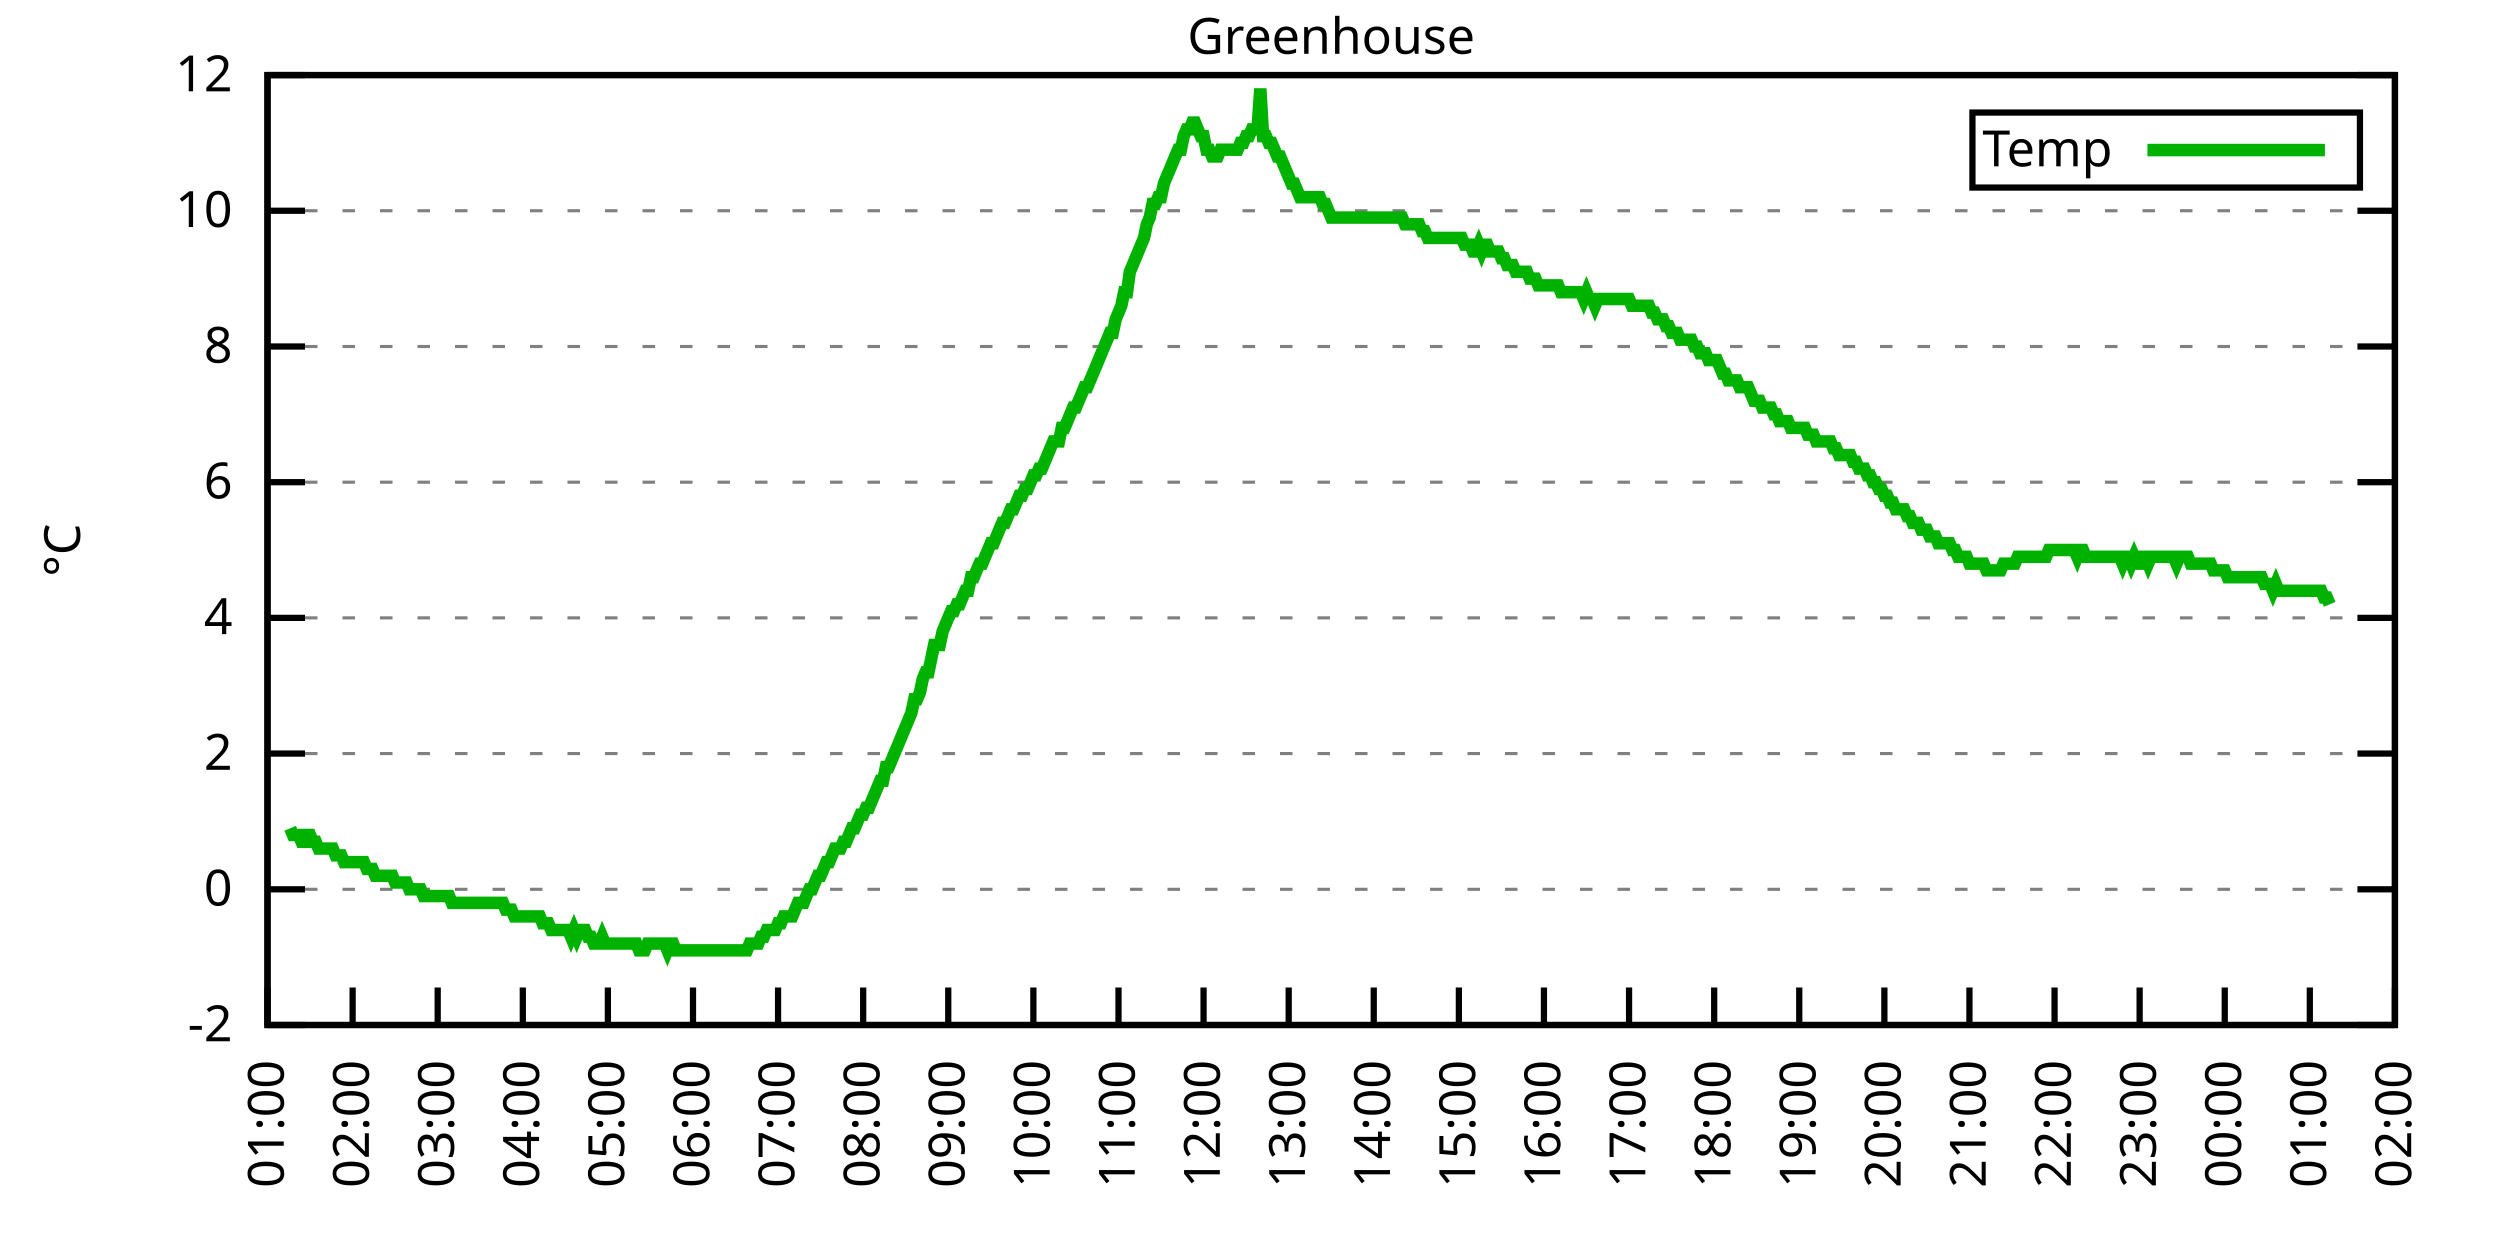
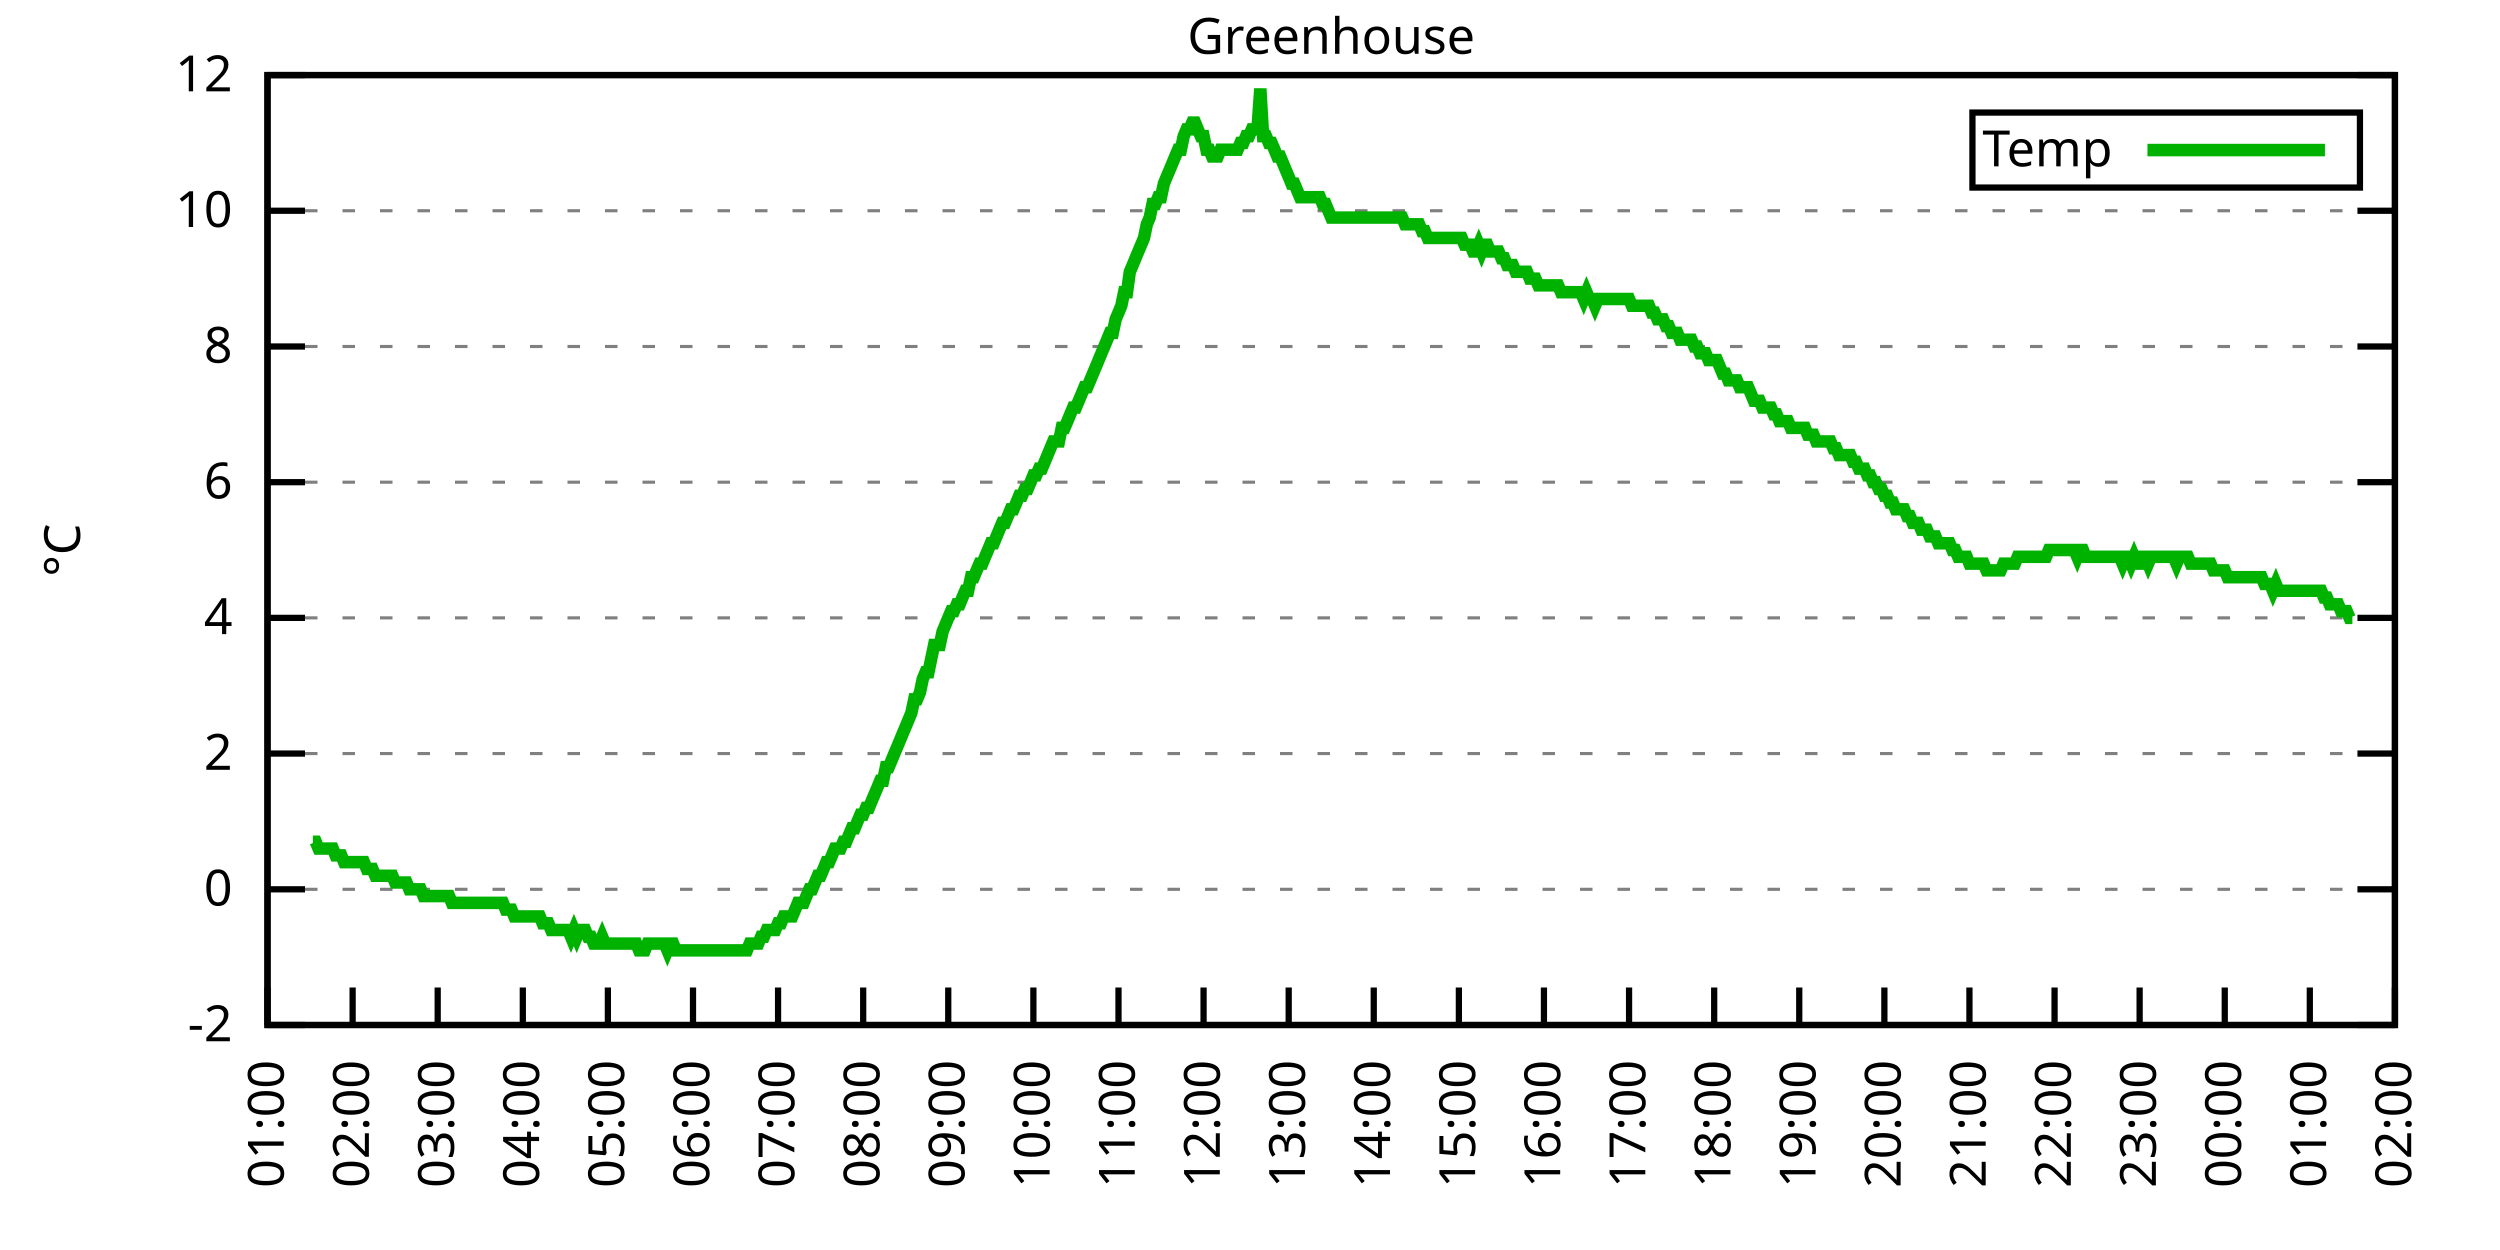
<svg xmlns="http://www.w3.org/2000/svg" xmlns:xlink="http://www.w3.org/1999/xlink" width="400" height="200" viewBox="0 0 400 200">
  <g id="gnuplot_canvas">
    <rect x="0" y="0" width="400" height="200" fill="none" />
    <defs>
      <circle id="gpDot" r="0.5" stroke-width="0.5" stroke="currentColor" />
      <path id="gpPt0" stroke-width="0.333" stroke="currentColor" d="M-1,0 h2 M0,-1 v2" />
      <path id="gpPt1" stroke-width="0.333" stroke="currentColor" d="M-1,-1 L1,1 M1,-1 L-1,1" />
      <path id="gpPt2" stroke-width="0.333" stroke="currentColor" d="M-1,0 L1,0 M0,-1 L0,1 M-1,-1 L1,1 M-1,1 L1,-1" />
      <rect id="gpPt3" stroke-width="0.333" stroke="currentColor" x="-1" y="-1" width="2" height="2" />
      <rect id="gpPt4" stroke-width="0.333" stroke="currentColor" fill="currentColor" x="-1" y="-1" width="2" height="2" />
      <circle id="gpPt5" stroke-width="0.333" stroke="currentColor" cx="0" cy="0" r="1" />
      <use xlink:href="#gpPt5" id="gpPt6" fill="currentColor" stroke="none" />
      <path id="gpPt7" stroke-width="0.333" stroke="currentColor" d="M0,-1.33 L-1.33,0.67 L1.33,0.67 z" />
      <use xlink:href="#gpPt7" id="gpPt8" fill="currentColor" stroke="none" />
      <use xlink:href="#gpPt7" id="gpPt9" stroke="currentColor" transform="rotate(180)" />
      <use xlink:href="#gpPt9" id="gpPt10" fill="currentColor" stroke="none" />
      <use xlink:href="#gpPt3" id="gpPt11" stroke="currentColor" transform="rotate(45)" />
      <use xlink:href="#gpPt11" id="gpPt12" fill="currentColor" stroke="none" />
      <path id="gpPt13" stroke-width="0.333" stroke="currentColor" d="M0,1.330 L1.265,0.411 L0.782,-1.067 L-0.782,-1.076 L-1.265,0.411 z" />
      <use xlink:href="#gpPt13" id="gpPt14" fill="currentColor" stroke="none" />
      <filter id="textbox" filterUnits="objectBoundingBox" x="0" y="0" height="1" width="1">
        <feFlood flood-color="white" flood-opacity="1" result="bgnd" />
        <feComposite in="SourceGraphic" in2="bgnd" operator="atop" />
      </filter>
      <filter id="greybox" filterUnits="objectBoundingBox" x="0" y="0" height="1" width="1">
        <feFlood flood-color="lightgrey" flood-opacity="1" result="grey" />
        <feComposite in="SourceGraphic" in2="grey" operator="atop" />
      </filter>
    </defs>
    <g fill="none" color="white" stroke="currentColor" stroke-width="1.00" stroke-linecap="butt" stroke-linejoin="miter">
</g>
    <g fill="none" color="black" stroke="currentColor" stroke-width="1.00" stroke-linecap="butt" stroke-linejoin="miter">
      <g stroke="none" shape-rendering="crispEdges">
        <polygon fill="rgb(255, 255, 255)" points="42.80,164.00 383.18,164.00 383.18,12.02 42.80,12.02 " />
      </g>
    </g>
    <g fill="none" color="black" stroke="currentColor" stroke-width="1.00" stroke-linecap="butt" stroke-linejoin="miter">
</g>
    <g fill="none" color="black" stroke="black" stroke-width="0.50" stroke-linecap="butt" stroke-linejoin="miter">
</g>
    <g fill="none" color="gray" stroke="currentColor" stroke-width="0.50" stroke-linecap="butt" stroke-linejoin="miter">
      <path stroke="gray" stroke-dasharray="2,4" class="gridline" d="M42.80,164.00 L383.19,164.00  " />
    </g>
    <g fill="none" color="gray" stroke="gray" stroke-width="1.00" stroke-linecap="butt" stroke-linejoin="miter">
</g>
    <g fill="none" color="black" stroke="currentColor" stroke-width="1.00" stroke-linecap="butt" stroke-linejoin="miter">
      <path stroke="black" d="M42.80,164.00 L48.80,164.00 M383.19,164.00 L377.19,164.00  " />
      <g transform="translate(37.20,166.60)" stroke="none" fill="black" font-family="Sans" font-size="8.00" text-anchor="end">
        <text>
          <tspan font-family="Sans">-2</tspan>
        </text>
      </g>
    </g>
    <g fill="none" color="black" stroke="currentColor" stroke-width="1.00" stroke-linecap="butt" stroke-linejoin="miter">
</g>
    <g fill="none" color="black" stroke="black" stroke-width="0.50" stroke-linecap="butt" stroke-linejoin="miter">
</g>
    <g fill="none" color="gray" stroke="currentColor" stroke-width="0.50" stroke-linecap="butt" stroke-linejoin="miter">
      <path stroke="gray" stroke-dasharray="2,4" class="gridline" d="M42.80,142.29 L383.19,142.29  " />
    </g>
    <g fill="none" color="gray" stroke="gray" stroke-width="1.00" stroke-linecap="butt" stroke-linejoin="miter">
</g>
    <g fill="none" color="black" stroke="currentColor" stroke-width="1.00" stroke-linecap="butt" stroke-linejoin="miter">
      <path stroke="black" d="M42.80,142.29 L48.80,142.29 M383.19,142.29 L377.19,142.29  " />
      <g transform="translate(37.20,144.89)" stroke="none" fill="black" font-family="Sans" font-size="8.00" text-anchor="end">
        <text>
          <tspan font-family="Sans"> 0</tspan>
        </text>
      </g>
    </g>
    <g fill="none" color="black" stroke="currentColor" stroke-width="1.00" stroke-linecap="butt" stroke-linejoin="miter">
</g>
    <g fill="none" color="black" stroke="black" stroke-width="0.50" stroke-linecap="butt" stroke-linejoin="miter">
</g>
    <g fill="none" color="gray" stroke="currentColor" stroke-width="0.50" stroke-linecap="butt" stroke-linejoin="miter">
      <path stroke="gray" stroke-dasharray="2,4" class="gridline" d="M42.80,120.57 L383.19,120.57  " />
    </g>
    <g fill="none" color="gray" stroke="gray" stroke-width="1.00" stroke-linecap="butt" stroke-linejoin="miter">
</g>
    <g fill="none" color="black" stroke="currentColor" stroke-width="1.00" stroke-linecap="butt" stroke-linejoin="miter">
      <path stroke="black" d="M42.80,120.57 L48.80,120.57 M383.19,120.57 L377.19,120.57  " />
      <g transform="translate(37.20,123.17)" stroke="none" fill="black" font-family="Sans" font-size="8.00" text-anchor="end">
        <text>
          <tspan font-family="Sans"> 2</tspan>
        </text>
      </g>
    </g>
    <g fill="none" color="black" stroke="currentColor" stroke-width="1.00" stroke-linecap="butt" stroke-linejoin="miter">
</g>
    <g fill="none" color="black" stroke="black" stroke-width="0.50" stroke-linecap="butt" stroke-linejoin="miter">
</g>
    <g fill="none" color="gray" stroke="currentColor" stroke-width="0.50" stroke-linecap="butt" stroke-linejoin="miter">
      <path stroke="gray" stroke-dasharray="2,4" class="gridline" d="M42.80,98.86 L383.19,98.86  " />
    </g>
    <g fill="none" color="gray" stroke="gray" stroke-width="1.00" stroke-linecap="butt" stroke-linejoin="miter">
</g>
    <g fill="none" color="black" stroke="currentColor" stroke-width="1.00" stroke-linecap="butt" stroke-linejoin="miter">
      <path stroke="black" d="M42.80,98.86 L48.80,98.86 M383.19,98.86 L377.19,98.86  " />
      <g transform="translate(37.20,101.46)" stroke="none" fill="black" font-family="Sans" font-size="8.00" text-anchor="end">
        <text>
          <tspan font-family="Sans"> 4</tspan>
        </text>
      </g>
    </g>
    <g fill="none" color="black" stroke="currentColor" stroke-width="1.00" stroke-linecap="butt" stroke-linejoin="miter">
</g>
    <g fill="none" color="black" stroke="black" stroke-width="0.50" stroke-linecap="butt" stroke-linejoin="miter">
</g>
    <g fill="none" color="gray" stroke="currentColor" stroke-width="0.50" stroke-linecap="butt" stroke-linejoin="miter">
      <path stroke="gray" stroke-dasharray="2,4" class="gridline" d="M42.80,77.15 L383.19,77.15  " />
    </g>
    <g fill="none" color="gray" stroke="gray" stroke-width="1.00" stroke-linecap="butt" stroke-linejoin="miter">
</g>
    <g fill="none" color="black" stroke="currentColor" stroke-width="1.00" stroke-linecap="butt" stroke-linejoin="miter">
      <path stroke="black" d="M42.80,77.15 L48.80,77.15 M383.19,77.15 L377.19,77.15  " />
      <g transform="translate(37.20,79.75)" stroke="none" fill="black" font-family="Sans" font-size="8.00" text-anchor="end">
        <text>
          <tspan font-family="Sans"> 6</tspan>
        </text>
      </g>
    </g>
    <g fill="none" color="black" stroke="currentColor" stroke-width="1.00" stroke-linecap="butt" stroke-linejoin="miter">
</g>
    <g fill="none" color="black" stroke="black" stroke-width="0.50" stroke-linecap="butt" stroke-linejoin="miter">
</g>
    <g fill="none" color="gray" stroke="currentColor" stroke-width="0.50" stroke-linecap="butt" stroke-linejoin="miter">
      <path stroke="gray" stroke-dasharray="2,4" class="gridline" d="M42.80,55.44 L383.19,55.44  " />
    </g>
    <g fill="none" color="gray" stroke="gray" stroke-width="1.00" stroke-linecap="butt" stroke-linejoin="miter">
</g>
    <g fill="none" color="black" stroke="currentColor" stroke-width="1.00" stroke-linecap="butt" stroke-linejoin="miter">
      <path stroke="black" d="M42.80,55.44 L48.80,55.44 M383.19,55.44 L377.19,55.44  " />
      <g transform="translate(37.20,58.04)" stroke="none" fill="black" font-family="Sans" font-size="8.00" text-anchor="end">
        <text>
          <tspan font-family="Sans"> 8</tspan>
        </text>
      </g>
    </g>
    <g fill="none" color="black" stroke="currentColor" stroke-width="1.00" stroke-linecap="butt" stroke-linejoin="miter">
</g>
    <g fill="none" color="black" stroke="black" stroke-width="0.50" stroke-linecap="butt" stroke-linejoin="miter">
</g>
    <g fill="none" color="gray" stroke="currentColor" stroke-width="0.50" stroke-linecap="butt" stroke-linejoin="miter">
      <path stroke="gray" stroke-dasharray="2,4" class="gridline" d="M42.80,33.72 L383.19,33.72  " />
    </g>
    <g fill="none" color="gray" stroke="gray" stroke-width="1.00" stroke-linecap="butt" stroke-linejoin="miter">
</g>
    <g fill="none" color="black" stroke="currentColor" stroke-width="1.00" stroke-linecap="butt" stroke-linejoin="miter">
      <path stroke="black" d="M42.80,33.72 L48.80,33.72 M383.19,33.72 L377.19,33.72  " />
      <g transform="translate(37.20,36.32)" stroke="none" fill="black" font-family="Sans" font-size="8.00" text-anchor="end">
        <text>
          <tspan font-family="Sans"> 10</tspan>
        </text>
      </g>
    </g>
    <g fill="none" color="black" stroke="currentColor" stroke-width="1.00" stroke-linecap="butt" stroke-linejoin="miter">
</g>
    <g fill="none" color="black" stroke="black" stroke-width="0.50" stroke-linecap="butt" stroke-linejoin="miter">
</g>
    <g fill="none" color="gray" stroke="currentColor" stroke-width="0.50" stroke-linecap="butt" stroke-linejoin="miter">
      <path stroke="gray" stroke-dasharray="2,4" class="gridline" d="M42.80,12.01 L383.19,12.01  " />
    </g>
    <g fill="none" color="gray" stroke="gray" stroke-width="1.00" stroke-linecap="butt" stroke-linejoin="miter">
</g>
    <g fill="none" color="black" stroke="currentColor" stroke-width="1.00" stroke-linecap="butt" stroke-linejoin="miter">
      <path stroke="black" d="M42.80,12.01 L48.80,12.01 M383.19,12.01 L377.19,12.01  " />
      <g transform="translate(37.20,14.61)" stroke="none" fill="black" font-family="Sans" font-size="8.00" text-anchor="end">
        <text>
          <tspan font-family="Sans"> 12</tspan>
        </text>
      </g>
    </g>
    <g fill="none" color="black" stroke="currentColor" stroke-width="1.00" stroke-linecap="butt" stroke-linejoin="miter">
      <path stroke="black" d="M42.80,164.00 L42.80,158.00  " />
      <g transform="translate(45.40,169.60) rotate(270.00)" stroke="none" fill="black" font-family="Sans" font-size="8.00" text-anchor="end">
        <text>
          <tspan font-family="Sans">01:00</tspan>
        </text>
      </g>
    </g>
    <g fill="none" color="black" stroke="currentColor" stroke-width="1.00" stroke-linecap="butt" stroke-linejoin="miter">
      <path stroke="black" d="M56.42,164.00 L56.42,158.00  " />
      <g transform="translate(59.02,169.60) rotate(270.00)" stroke="none" fill="black" font-family="Sans" font-size="8.00" text-anchor="end">
        <text>
          <tspan font-family="Sans">02:00</tspan>
        </text>
      </g>
    </g>
    <g fill="none" color="black" stroke="currentColor" stroke-width="1.00" stroke-linecap="butt" stroke-linejoin="miter">
      <path stroke="black" d="M70.03,164.00 L70.03,158.00  " />
      <g transform="translate(72.63,169.60) rotate(270.00)" stroke="none" fill="black" font-family="Sans" font-size="8.00" text-anchor="end">
        <text>
          <tspan font-family="Sans">03:00</tspan>
        </text>
      </g>
    </g>
    <g fill="none" color="black" stroke="currentColor" stroke-width="1.00" stroke-linecap="butt" stroke-linejoin="miter">
      <path stroke="black" d="M83.65,164.00 L83.65,158.00  " />
      <g transform="translate(86.25,169.60) rotate(270.00)" stroke="none" fill="black" font-family="Sans" font-size="8.00" text-anchor="end">
        <text>
          <tspan font-family="Sans">04:00</tspan>
        </text>
      </g>
    </g>
    <g fill="none" color="black" stroke="currentColor" stroke-width="1.00" stroke-linecap="butt" stroke-linejoin="miter">
      <path stroke="black" d="M97.26,164.00 L97.26,158.00  " />
      <g transform="translate(99.86,169.60) rotate(270.00)" stroke="none" fill="black" font-family="Sans" font-size="8.00" text-anchor="end">
        <text>
          <tspan font-family="Sans">05:00</tspan>
        </text>
      </g>
    </g>
    <g fill="none" color="black" stroke="currentColor" stroke-width="1.00" stroke-linecap="butt" stroke-linejoin="miter">
      <path stroke="black" d="M110.88,164.00 L110.88,158.00  " />
      <g transform="translate(113.48,169.60) rotate(270.00)" stroke="none" fill="black" font-family="Sans" font-size="8.00" text-anchor="end">
        <text>
          <tspan font-family="Sans">06:00</tspan>
        </text>
      </g>
    </g>
    <g fill="none" color="black" stroke="currentColor" stroke-width="1.00" stroke-linecap="butt" stroke-linejoin="miter">
      <path stroke="black" d="M124.49,164.00 L124.49,158.00  " />
      <g transform="translate(127.09,169.60) rotate(270.00)" stroke="none" fill="black" font-family="Sans" font-size="8.00" text-anchor="end">
        <text>
          <tspan font-family="Sans">07:00</tspan>
        </text>
      </g>
    </g>
    <g fill="none" color="black" stroke="currentColor" stroke-width="1.00" stroke-linecap="butt" stroke-linejoin="miter">
      <path stroke="black" d="M138.11,164.00 L138.11,158.00  " />
      <g transform="translate(140.71,169.60) rotate(270.00)" stroke="none" fill="black" font-family="Sans" font-size="8.00" text-anchor="end">
        <text>
          <tspan font-family="Sans">08:00</tspan>
        </text>
      </g>
    </g>
    <g fill="none" color="black" stroke="currentColor" stroke-width="1.00" stroke-linecap="butt" stroke-linejoin="miter">
      <path stroke="black" d="M151.72,164.00 L151.72,158.00  " />
      <g transform="translate(154.32,169.60) rotate(270.00)" stroke="none" fill="black" font-family="Sans" font-size="8.00" text-anchor="end">
        <text>
          <tspan font-family="Sans">09:00</tspan>
        </text>
      </g>
    </g>
    <g fill="none" color="black" stroke="currentColor" stroke-width="1.00" stroke-linecap="butt" stroke-linejoin="miter">
      <path stroke="black" d="M165.34,164.00 L165.34,158.00  " />
      <g transform="translate(167.94,169.60) rotate(270.00)" stroke="none" fill="black" font-family="Sans" font-size="8.00" text-anchor="end">
        <text>
          <tspan font-family="Sans">10:00</tspan>
        </text>
      </g>
    </g>
    <g fill="none" color="black" stroke="currentColor" stroke-width="1.00" stroke-linecap="butt" stroke-linejoin="miter">
      <path stroke="black" d="M178.96,164.00 L178.96,158.00  " />
      <g transform="translate(181.56,169.60) rotate(270.00)" stroke="none" fill="black" font-family="Sans" font-size="8.00" text-anchor="end">
        <text>
          <tspan font-family="Sans">11:00</tspan>
        </text>
      </g>
    </g>
    <g fill="none" color="black" stroke="currentColor" stroke-width="1.00" stroke-linecap="butt" stroke-linejoin="miter">
      <path stroke="black" d="M192.57,164.00 L192.57,158.00  " />
      <g transform="translate(195.17,169.60) rotate(270.00)" stroke="none" fill="black" font-family="Sans" font-size="8.00" text-anchor="end">
        <text>
          <tspan font-family="Sans">12:00</tspan>
        </text>
      </g>
    </g>
    <g fill="none" color="black" stroke="currentColor" stroke-width="1.00" stroke-linecap="butt" stroke-linejoin="miter">
      <path stroke="black" d="M206.19,164.00 L206.19,158.00  " />
      <g transform="translate(208.79,169.60) rotate(270.00)" stroke="none" fill="black" font-family="Sans" font-size="8.00" text-anchor="end">
        <text>
          <tspan font-family="Sans">13:00</tspan>
        </text>
      </g>
    </g>
    <g fill="none" color="black" stroke="currentColor" stroke-width="1.00" stroke-linecap="butt" stroke-linejoin="miter">
      <path stroke="black" d="M219.80,164.00 L219.80,158.00  " />
      <g transform="translate(222.40,169.60) rotate(270.00)" stroke="none" fill="black" font-family="Sans" font-size="8.00" text-anchor="end">
        <text>
          <tspan font-family="Sans">14:00</tspan>
        </text>
      </g>
    </g>
    <g fill="none" color="black" stroke="currentColor" stroke-width="1.00" stroke-linecap="butt" stroke-linejoin="miter">
      <path stroke="black" d="M233.42,164.00 L233.42,158.00  " />
      <g transform="translate(236.02,169.60) rotate(270.00)" stroke="none" fill="black" font-family="Sans" font-size="8.00" text-anchor="end">
        <text>
          <tspan font-family="Sans">15:00</tspan>
        </text>
      </g>
    </g>
    <g fill="none" color="black" stroke="currentColor" stroke-width="1.00" stroke-linecap="butt" stroke-linejoin="miter">
      <path stroke="black" d="M247.03,164.00 L247.03,158.00  " />
      <g transform="translate(249.63,169.60) rotate(270.00)" stroke="none" fill="black" font-family="Sans" font-size="8.00" text-anchor="end">
        <text>
          <tspan font-family="Sans">16:00</tspan>
        </text>
      </g>
    </g>
    <g fill="none" color="black" stroke="currentColor" stroke-width="1.00" stroke-linecap="butt" stroke-linejoin="miter">
      <path stroke="black" d="M260.65,164.00 L260.65,158.00  " />
      <g transform="translate(263.25,169.60) rotate(270.00)" stroke="none" fill="black" font-family="Sans" font-size="8.00" text-anchor="end">
        <text>
          <tspan font-family="Sans">17:00</tspan>
        </text>
      </g>
    </g>
    <g fill="none" color="black" stroke="currentColor" stroke-width="1.00" stroke-linecap="butt" stroke-linejoin="miter">
      <path stroke="black" d="M274.27,164.00 L274.27,158.00  " />
      <g transform="translate(276.87,169.60) rotate(270.00)" stroke="none" fill="black" font-family="Sans" font-size="8.00" text-anchor="end">
        <text>
          <tspan font-family="Sans">18:00</tspan>
        </text>
      </g>
    </g>
    <g fill="none" color="black" stroke="currentColor" stroke-width="1.00" stroke-linecap="butt" stroke-linejoin="miter">
      <path stroke="black" d="M287.88,164.00 L287.88,158.00  " />
      <g transform="translate(290.48,169.60) rotate(270.00)" stroke="none" fill="black" font-family="Sans" font-size="8.00" text-anchor="end">
        <text>
          <tspan font-family="Sans">19:00</tspan>
        </text>
      </g>
    </g>
    <g fill="none" color="black" stroke="currentColor" stroke-width="1.00" stroke-linecap="butt" stroke-linejoin="miter">
      <path stroke="black" d="M301.50,164.00 L301.50,158.00  " />
      <g transform="translate(304.10,169.60) rotate(270.00)" stroke="none" fill="black" font-family="Sans" font-size="8.00" text-anchor="end">
        <text>
          <tspan font-family="Sans">20:00</tspan>
        </text>
      </g>
    </g>
    <g fill="none" color="black" stroke="currentColor" stroke-width="1.00" stroke-linecap="butt" stroke-linejoin="miter">
      <path stroke="black" d="M315.11,164.00 L315.11,158.00  " />
      <g transform="translate(317.71,169.60) rotate(270.00)" stroke="none" fill="black" font-family="Sans" font-size="8.00" text-anchor="end">
        <text>
          <tspan font-family="Sans">21:00</tspan>
        </text>
      </g>
    </g>
    <g fill="none" color="black" stroke="currentColor" stroke-width="1.00" stroke-linecap="butt" stroke-linejoin="miter">
      <path stroke="black" d="M328.73,164.00 L328.73,158.00  " />
      <g transform="translate(331.33,169.60) rotate(270.00)" stroke="none" fill="black" font-family="Sans" font-size="8.00" text-anchor="end">
        <text>
          <tspan font-family="Sans">22:00</tspan>
        </text>
      </g>
    </g>
    <g fill="none" color="black" stroke="currentColor" stroke-width="1.00" stroke-linecap="butt" stroke-linejoin="miter">
      <path stroke="black" d="M342.34,164.00 L342.34,158.00  " />
      <g transform="translate(344.94,169.60) rotate(270.00)" stroke="none" fill="black" font-family="Sans" font-size="8.00" text-anchor="end">
        <text>
          <tspan font-family="Sans">23:00</tspan>
        </text>
      </g>
    </g>
    <g fill="none" color="black" stroke="currentColor" stroke-width="1.00" stroke-linecap="butt" stroke-linejoin="miter">
      <path stroke="black" d="M355.96,164.00 L355.96,158.00  " />
      <g transform="translate(358.56,169.60) rotate(270.00)" stroke="none" fill="black" font-family="Sans" font-size="8.00" text-anchor="end">
        <text>
          <tspan font-family="Sans">00:00</tspan>
        </text>
      </g>
    </g>
    <g fill="none" color="black" stroke="currentColor" stroke-width="1.00" stroke-linecap="butt" stroke-linejoin="miter">
      <path stroke="black" d="M369.57,164.00 L369.57,158.00  " />
      <g transform="translate(372.17,169.60) rotate(270.00)" stroke="none" fill="black" font-family="Sans" font-size="8.00" text-anchor="end">
        <text>
          <tspan font-family="Sans">01:00</tspan>
        </text>
      </g>
    </g>
    <g fill="none" color="black" stroke="currentColor" stroke-width="1.00" stroke-linecap="butt" stroke-linejoin="miter">
      <path stroke="black" d="M383.19,164.00 L383.19,158.00  " />
      <g transform="translate(385.79,169.60) rotate(270.00)" stroke="none" fill="black" font-family="Sans" font-size="8.00" text-anchor="end">
        <text>
          <tspan font-family="Sans">02:00</tspan>
        </text>
      </g>
    </g>
    <g fill="none" color="black" stroke="currentColor" stroke-width="1.00" stroke-linecap="butt" stroke-linejoin="miter">
</g>
    <g fill="none" color="black" stroke="currentColor" stroke-width="1.00" stroke-linecap="butt" stroke-linejoin="miter">
      <path stroke="black" d="M42.80,12.01 L42.80,164.00 L383.19,164.00 L383.19,12.01 L42.80,12.01 Z  " />
    </g>
    <g fill="none" color="black" stroke="currentColor" stroke-width="1.00" stroke-linecap="butt" stroke-linejoin="miter">
</g>
    <g fill="none" color="black" stroke="currentColor" stroke-width="1.00" stroke-linecap="butt" stroke-linejoin="miter">
      <path stroke="black" d="M315.59,30.01 L315.59,18.01 L377.59,18.01 L377.59,30.01 L315.59,30.01 Z  " />
    </g>
    <g id="Greenhouse_plot_1">
      <g fill="none" color="white" stroke="black" stroke-width="2.00" stroke-linecap="butt" stroke-linejoin="miter">
</g>
      <g fill="none" color="black" stroke="currentColor" stroke-width="2.00" stroke-linecap="butt" stroke-linejoin="miter">
        <g transform="translate(337.99,26.61)" stroke="none" fill="black" font-family="Sans" font-size="8.00" text-anchor="end">
          <text>
            <tspan font-family="Sans">Temp</tspan>
          </text>
        </g>
      </g>
      <g fill="none" color="black" stroke="currentColor" stroke-width="2.00" stroke-linecap="butt" stroke-linejoin="miter">
-         <path stroke="rgb(  0, 178,   0)" d="M343.59,24.01 L371.99,24.01 M46.43,132.52 L46.88,133.60 L47.34,133.60 L47.79,133.60 L48.25,134.69 L48.70,134.69   L49.15,133.60 L49.61,133.60 L50.06,134.69 L50.52,134.69 L50.97,135.77 L51.42,135.77 L51.88,135.77 L52.33,135.77   L52.78,135.77 L53.24,135.77 L53.69,136.86 L54.15,136.86 L54.60,136.86 L55.05,137.94 L55.51,137.94 L55.96,137.94   L56.42,137.94 L56.87,137.94 L57.32,137.94 L57.78,137.94 L58.23,137.94 L58.68,139.03 L59.14,139.03 L59.59,139.03   L60.05,140.12 L60.50,140.12 L60.95,140.12 L61.41,140.12 L61.86,140.12 L62.32,140.12 L62.77,140.12 L63.22,141.20   L63.68,141.20 L64.13,141.20 L64.58,141.20 L65.04,141.20 L65.49,142.29 L65.95,142.29 L66.40,142.29 L66.85,142.29   L67.31,142.29 L67.76,143.37 L68.22,143.37 L68.67,143.37 L69.12,143.37 L69.58,143.37 L70.03,143.37 L70.49,143.37   L70.94,143.37 L71.39,143.37 L71.85,143.37 L72.30,144.46 L72.75,144.46 L73.21,144.46 L73.66,144.46 L74.12,144.46   L74.57,144.46 L75.02,144.46 L75.48,144.46 L75.93,144.46 L76.39,144.46 L76.84,144.46 L77.29,144.46 L77.75,144.46   L78.20,144.46 L78.65,144.46 L79.11,144.46 L79.56,144.46 L80.02,144.46 L80.47,144.46 L80.92,145.54 L81.38,145.54   L81.83,145.54 L82.29,146.63 L82.74,146.63 L83.19,146.63 L83.65,146.63 L84.10,146.63 L84.55,146.63 L85.01,146.63   L85.46,146.63 L85.92,146.63 L86.37,146.63 L86.82,147.72 L87.28,147.72 L87.73,147.72 L88.19,148.80 L88.64,148.80   L89.09,148.80 L89.55,148.80 L90.00,148.80 L90.45,148.80 L90.91,148.80 L91.36,149.89 L91.82,148.80 L92.27,149.89   L92.72,148.80 L93.18,148.80 L93.63,148.80 L94.09,149.89 L94.54,149.89 L94.99,150.97 L95.45,150.97 L95.90,150.97   L96.35,149.89 L96.81,150.97 L97.26,150.97 L97.72,150.97 L98.17,150.97 L98.62,150.97 L99.08,150.97 L99.53,150.97   L99.99,150.97 L100.44,150.97 L100.89,150.97 L101.35,150.97 L101.80,150.97 L102.25,152.06 L102.71,152.06 L103.16,152.06   L103.62,150.97 L104.07,150.97 L104.52,150.97 L104.98,150.97 L105.43,150.97 L105.89,150.97 L106.34,150.97 L106.79,152.06   L107.25,150.97 L107.70,150.97 L108.15,152.06 L108.61,152.06 L109.06,152.06 L109.52,152.06 L109.97,152.06 L110.42,152.06   L110.88,152.06 L111.33,152.06 L111.79,152.06 L112.24,152.06 L112.69,152.06 L113.15,152.06 L113.60,152.06 L114.05,152.06   L114.51,152.06 L114.96,152.06 L115.42,152.06 L115.87,152.06 L116.32,152.06 L116.78,152.06 L117.23,152.06 L117.69,152.06   L118.14,152.06 L118.59,152.06 L119.05,152.06 L119.50,152.06 L119.96,150.97 L120.41,150.97 L120.86,150.97 L121.32,150.97   L121.77,149.89 L122.22,149.89 L122.68,148.80 L123.13,148.80 L123.59,148.80 L124.04,148.80 L124.49,147.72 L124.95,147.72   L125.40,146.63 L125.86,146.63 L126.31,146.63 L126.76,146.63 L127.22,145.54 L127.67,144.46 L128.12,144.46 L128.58,144.46   L129.03,143.37 L129.49,142.29 L129.94,142.29 L130.39,141.20 L130.85,140.12 L131.30,140.12 L131.76,139.03 L132.21,137.94   L132.66,137.94 L133.12,136.86 L133.57,135.77 L134.02,135.77 L134.48,135.77 L134.93,134.69 L135.39,134.69 L135.84,133.60   L136.29,132.52 L136.75,132.52 L137.20,131.43 L137.66,130.35 L138.11,130.35 L138.56,129.26 L139.02,129.26 L139.47,128.17   L139.92,127.09 L140.38,126.00 L140.83,124.92 L141.29,124.92 L141.74,122.75 L142.19,122.75 L142.65,121.66 L143.10,120.57   L143.56,119.49 L144.01,118.40 L144.46,117.32 L144.92,116.23 L145.37,115.15 L145.82,114.06 L146.28,111.89 L146.73,111.89   L147.19,110.80 L147.64,108.63 L148.09,107.55 L148.55,107.55 L149.00,105.38 L149.46,103.20 L149.91,103.20 L150.36,103.20   L150.82,101.03 L151.27,99.95 L151.72,98.86 L152.18,97.78 L152.63,97.78 L153.09,96.69 L153.54,96.69 L153.99,95.60   L154.45,94.52 L154.90,94.52 L155.36,92.35 L155.81,92.35 L156.26,91.26 L156.72,90.18 L157.17,90.18 L157.62,89.09   L158.08,88.00 L158.53,86.92 L158.99,86.92 L159.44,85.83 L159.89,84.75 L160.35,83.66 L160.80,83.66 L161.26,82.58   L161.71,81.49 L162.16,81.49 L162.62,80.41 L163.07,79.32 L163.52,79.32 L163.98,78.23 L164.43,78.23 L164.89,77.15   L165.34,76.06 L165.79,76.06 L166.25,74.98 L166.70,74.98 L167.16,73.89 L167.61,72.81 L168.06,71.72 L168.52,70.63   L168.97,70.63 L169.43,70.63 L169.88,68.46 L170.33,68.46 L170.79,67.38 L171.24,66.29 L171.69,65.21 L172.15,65.21   L172.60,64.12 L173.06,63.04 L173.51,61.95 L173.96,61.95 L174.42,60.86 L174.87,59.78 L175.33,58.69 L175.78,57.61   L176.23,56.52 L176.69,55.44 L177.14,54.35 L177.59,53.26 L178.05,53.26 L178.50,51.09 L178.96,50.01 L179.41,48.92   L179.86,46.75 L180.32,46.75 L180.77,43.49 L181.23,42.41 L181.68,41.32 L182.13,40.24 L182.59,39.15 L183.04,38.07   L183.49,35.89 L183.95,34.81 L184.40,32.64 L184.86,32.64 L185.31,31.55 L185.76,31.55 L186.22,29.38 L186.67,28.29   L187.13,27.21 L187.58,26.12 L188.03,25.04 L188.49,23.95 L188.94,23.95 L189.39,21.78 L189.85,20.70 L190.30,20.70   L190.76,19.61 L191.21,19.61 L191.66,20.70 L192.12,21.78 L192.57,21.78 L193.03,23.95 L193.48,23.95 L193.93,25.04   L194.39,25.04 L194.84,25.04 L195.29,23.95 L195.75,23.95 L196.20,23.95 L196.66,23.95 L197.11,23.95 L197.56,23.95   L198.02,23.95 L198.47,22.87 L198.93,22.87 L199.38,21.78 L199.83,21.78 L200.29,20.70 L200.74,20.70 L201.19,20.70   L201.65,14.18 L202.10,21.78 L202.56,21.78 L203.01,22.87 L203.46,22.87 L203.92,23.95 L204.37,25.04 L204.83,25.04   L205.28,26.12 L205.73,27.21 L206.19,28.29 L206.64,29.38 L207.09,29.38 L207.55,30.47 L208.00,31.55 L208.46,31.55   L208.91,31.55 L209.36,31.55 L209.82,31.55 L210.27,31.55 L210.73,31.55 L211.18,31.55 L211.63,32.64 L212.09,32.64   L212.54,33.72 L213.00,34.81 L213.45,34.81 L213.90,34.81 L214.36,34.81 L214.81,34.81 L215.26,34.81 L215.72,34.81   L216.17,34.81 L216.63,34.81 L217.08,34.81 L217.53,34.81 L217.99,34.81 L218.44,34.81 L218.90,34.81 L219.35,34.81   L219.80,34.81 L220.26,34.81 L220.71,34.81 L221.16,34.81 L221.62,34.81 L222.07,34.81 L222.53,34.81 L222.98,34.81   L223.43,34.81 L223.89,34.81 L224.34,34.81 L224.80,35.89 L225.25,35.89 L225.70,35.89 L226.16,35.89 L226.61,35.89   L227.06,35.89 L227.52,36.98 L227.97,36.98 L228.43,38.07 L228.88,38.07 L229.33,38.07 L229.79,38.07 L230.24,38.07   L230.70,38.07 L231.15,38.07 L231.60,38.07 L232.06,38.07 L232.51,38.07 L232.96,38.07 L233.42,38.07 L233.87,38.07   L234.33,39.15 L234.78,39.15 L235.23,39.15 L235.69,40.24 L236.14,40.24 L236.60,39.15 L237.05,40.24 L237.50,39.15   L237.96,39.15 L238.41,40.24 L238.86,40.24 L239.32,40.24 L239.77,40.24 L240.23,41.32 L240.68,41.32 L241.13,42.41   L241.59,42.41 L242.04,42.41 L242.50,43.49 L242.95,43.49 L243.40,43.49 L243.86,43.49 L244.31,43.49 L244.76,44.58   L245.22,44.58 L245.67,44.58 L246.13,45.66 L246.58,45.66 L247.03,45.66 L247.49,45.66 L247.94,45.66 L248.40,45.66   L248.85,45.66 L249.30,45.66 L249.76,46.75 L250.21,46.75 L250.66,46.75 L251.12,46.75 L251.57,46.75 L252.03,46.75   L252.48,46.75 L252.93,46.75 L253.39,47.84 L253.84,46.75 L254.30,47.84 L254.75,47.84 L255.20,48.92 L255.66,47.84   L256.11,47.84 L256.56,47.84 L257.02,47.84 L257.47,47.84 L257.93,47.84 L258.38,47.84 L258.83,47.84 L259.29,47.84   L259.74,47.84 L260.20,47.84 L260.65,47.84 L261.10,48.92 L261.56,48.92 L262.01,48.92 L262.47,48.92 L262.92,48.92   L263.37,48.92 L263.83,48.92 L264.28,50.01 L264.73,50.01 L265.19,51.09 L265.64,51.09 L266.10,51.09 L266.55,52.18   L267.00,52.18 L267.46,53.26 L267.91,53.26 L268.37,53.26 L268.82,54.35 L269.27,54.35 L269.73,54.35 L270.18,54.35   L270.63,54.35 L271.09,55.44 L271.54,55.44 L272.00,56.52 L272.45,56.52 L272.90,56.52 L273.36,57.61 L273.81,57.61   L274.27,57.61 L274.72,57.61 L275.17,58.69 L275.63,59.78 L276.08,59.78 L276.53,60.86 L276.99,60.86 L277.44,60.86   L277.90,60.86 L278.35,61.95 L278.80,61.95 L279.26,61.95 L279.71,61.95 L280.17,63.04 L280.62,64.12 L281.07,64.12   L281.53,64.12 L281.98,65.21 L282.43,65.21 L282.89,65.21 L283.34,65.21 L283.80,66.29 L284.25,66.29 L284.70,67.38   L285.16,67.38 L285.61,67.38 L286.07,67.38 L286.52,68.46 L286.97,68.46 L287.43,68.46 L287.88,68.46 L288.33,68.46   L288.79,68.46 L289.24,69.55 L289.70,69.55 L290.15,69.55 L290.60,70.63 L291.06,70.63 L291.51,70.63 L291.97,70.63   L292.42,70.63 L292.87,70.63 L293.33,71.72 L293.78,71.72 L294.23,72.81 L294.69,72.81 L295.14,72.81 L295.60,72.81   L296.05,72.81 L296.50,73.89 L296.96,73.89 L297.41,74.98 L297.87,74.98 L298.32,74.98 L298.77,76.06 L299.23,76.06   L299.68,77.15 L300.13,77.15 L300.59,78.23 L301.04,78.23 L301.50,79.32 L301.95,79.32 L302.40,80.41 L302.86,80.41   L303.31,81.49 L303.77,81.49 L304.22,81.49 L304.67,81.49 L305.13,82.58 L305.58,82.58 L306.03,83.66 L306.49,83.66   L306.94,83.66 L307.40,84.75 L307.85,84.75 L308.30,84.75 L308.76,85.83 L309.21,85.83 L309.67,85.83 L310.12,86.92   L310.57,86.92 L311.03,86.92 L311.48,86.92 L311.94,86.92 L312.39,88.00 L312.84,88.00 L313.30,89.09 L313.75,89.09   L314.20,89.09 L314.66,89.09 L315.11,90.18 L315.57,90.18 L316.02,90.18 L316.47,90.18 L316.93,90.18 L317.38,90.18   L317.84,91.26 L318.29,91.26 L318.74,91.26 L319.20,91.26 L319.65,91.26 L320.10,91.26 L320.56,90.18 L321.01,90.18   L321.47,90.18 L321.92,90.18 L322.37,90.18 L322.83,89.09 L323.28,89.09 L323.74,89.09 L324.19,89.09 L324.64,89.09   L325.10,89.09 L325.55,89.09 L326.00,89.09 L326.46,89.09 L326.91,89.09 L327.37,89.09 L327.82,88.00 L328.27,88.00   L328.73,88.00 L329.18,88.00 L329.64,88.00 L330.09,88.00 L330.54,88.00 L331.00,88.00 L331.45,88.00 L331.90,88.00   L332.36,89.09 L332.81,88.00 L333.27,88.00 L333.72,89.09 L334.17,89.09 L334.63,89.09 L335.08,89.09 L335.54,89.09   L335.99,89.09 L336.44,89.09 L336.90,89.09 L337.35,89.09 L337.80,89.09 L338.26,89.09 L338.71,89.09 L339.17,89.09   L339.62,90.18 L340.07,89.09 L340.53,89.09 L340.98,90.18 L341.44,89.09 L341.89,90.18 L342.34,90.18 L342.80,89.09   L343.25,89.09 L343.70,90.18 L344.16,89.09 L344.61,89.09 L345.07,89.09 L345.52,89.09 L345.97,89.09 L346.43,89.09   L346.88,89.09 L347.34,89.09 L347.79,89.09 L348.24,90.18 L348.70,89.09 L349.15,89.09 L349.60,89.09 L350.06,89.09   L350.51,90.18 L350.97,90.18 L351.42,90.18 L351.87,90.18 L352.33,90.18 L352.78,90.18 L353.24,90.18 L353.69,90.18   L354.14,91.26 L354.60,91.26 L355.05,91.26 L355.50,91.26 L355.96,91.26 L356.41,92.35 L356.87,92.35 L357.32,92.35   L357.77,92.35 L358.23,92.35 L358.68,92.35 L359.14,92.35 L359.59,92.35 L360.04,92.35 L360.50,92.35 L360.95,92.35   L361.41,92.35 L361.86,92.35 L362.31,93.43 L362.77,93.43 L363.22,93.43 L363.67,94.52 L364.13,93.43 L364.58,94.52   L365.04,94.52 L365.49,94.52 L365.94,94.52 L366.40,94.52 L366.85,94.52 L367.31,94.52 L367.76,94.52 L368.21,94.52   L368.67,94.52 L369.12,94.52 L369.57,94.52 L370.03,94.52 L370.48,94.52 L370.94,94.52 L371.39,94.52 L371.84,95.60   L372.30,95.60 L372.75,96.69  " />
+         <path stroke="rgb(  0, 178,   0)" d="M343.59,24.01 L371.99,24.01 M50.06,134.69 L50.52,134.69 L50.97,135.77 L51.42,135.77 L51.88,135.77 L52.33,135.77   L52.78,135.77 L53.24,135.77 L53.69,136.86 L54.15,136.86 L54.60,136.86 L55.05,137.94 L55.51,137.94 L55.96,137.94   L56.42,137.94 L56.87,137.94 L57.32,137.94 L57.78,137.94 L58.23,137.94 L58.68,139.03 L59.14,139.03 L59.59,139.03   L60.05,140.12 L60.50,140.12 L60.95,140.12 L61.41,140.12 L61.86,140.12 L62.32,140.12 L62.77,140.12 L63.22,141.20   L63.68,141.20 L64.13,141.20 L64.58,141.20 L65.04,141.20 L65.49,142.29 L65.95,142.29 L66.40,142.29 L66.85,142.29   L67.31,142.29 L67.76,143.37 L68.22,143.37 L68.67,143.37 L69.12,143.37 L69.58,143.37 L70.03,143.37 L70.49,143.37   L70.94,143.37 L71.39,143.37 L71.85,143.37 L72.30,144.46 L72.75,144.46 L73.21,144.46 L73.66,144.46 L74.12,144.46   L74.57,144.46 L75.02,144.46 L75.48,144.46 L75.93,144.46 L76.39,144.46 L76.84,144.46 L77.29,144.46 L77.75,144.46   L78.20,144.46 L78.65,144.46 L79.11,144.46 L79.56,144.46 L80.02,144.46 L80.47,144.46 L80.92,145.54 L81.38,145.54   L81.83,145.54 L82.29,146.63 L82.74,146.63 L83.19,146.63 L83.65,146.63 L84.10,146.63 L84.55,146.63 L85.01,146.63   L85.46,146.63 L85.92,146.63 L86.37,146.63 L86.82,147.72 L87.28,147.72 L87.73,147.72 L88.19,148.80 L88.64,148.80   L89.09,148.80 L89.55,148.80 L90.00,148.80 L90.45,148.80 L90.91,148.80 L91.36,149.89 L91.82,148.80 L92.27,149.89   L92.72,148.80 L93.18,148.80 L93.63,148.80 L94.09,149.89 L94.54,149.89 L94.99,150.97 L95.45,150.97 L95.90,150.97   L96.35,149.89 L96.81,150.97 L97.26,150.97 L97.72,150.97 L98.17,150.97 L98.62,150.97 L99.08,150.97 L99.53,150.97   L99.99,150.97 L100.44,150.97 L100.89,150.97 L101.35,150.97 L101.80,150.97 L102.25,152.06 L102.71,152.06 L103.16,152.06   L103.62,150.97 L104.07,150.97 L104.52,150.97 L104.98,150.97 L105.43,150.97 L105.89,150.97 L106.34,150.97 L106.79,152.06   L107.25,150.97 L107.70,150.97 L108.15,152.06 L108.61,152.06 L109.06,152.06 L109.52,152.06 L109.97,152.06 L110.42,152.06   L110.88,152.06 L111.33,152.06 L111.79,152.06 L112.24,152.06 L112.69,152.06 L113.15,152.06 L113.60,152.06 L114.05,152.06   L114.51,152.06 L114.96,152.06 L115.42,152.06 L115.87,152.06 L116.32,152.06 L116.78,152.06 L117.23,152.06 L117.69,152.06   L118.14,152.06 L118.59,152.06 L119.05,152.06 L119.50,152.06 L119.96,150.97 L120.41,150.97 L120.86,150.97 L121.32,150.97   L121.77,149.89 L122.22,149.89 L122.68,148.80 L123.13,148.80 L123.59,148.80 L124.04,148.80 L124.49,147.72 L124.95,147.72   L125.40,146.63 L125.86,146.63 L126.31,146.63 L126.76,146.63 L127.22,145.54 L127.67,144.46 L128.12,144.46 L128.58,144.46   L129.03,143.37 L129.49,142.29 L129.94,142.29 L130.39,141.20 L130.85,140.12 L131.30,140.12 L131.76,139.03 L132.21,137.94   L132.66,137.94 L133.12,136.86 L133.57,135.77 L134.02,135.77 L134.48,135.77 L134.93,134.69 L135.39,134.69 L135.84,133.60   L136.29,132.52 L136.75,132.52 L137.20,131.43 L137.66,130.35 L138.11,130.35 L138.56,129.26 L139.02,129.26 L139.47,128.17   L139.92,127.09 L140.38,126.00 L140.83,124.92 L141.29,124.92 L141.74,122.75 L142.19,122.75 L142.65,121.66 L143.10,120.57   L143.56,119.49 L144.01,118.40 L144.46,117.32 L144.92,116.23 L145.37,115.15 L145.82,114.06 L146.28,111.89 L146.73,111.89   L147.19,110.80 L147.64,108.63 L148.09,107.55 L148.55,107.55 L149.00,105.38 L149.46,103.20 L149.91,103.20 L150.36,103.20   L150.82,101.03 L151.27,99.95 L151.72,98.86 L152.18,97.78 L152.63,97.78 L153.09,96.69 L153.54,96.69 L153.99,95.60   L154.45,94.52 L154.90,94.52 L155.36,92.35 L155.81,92.35 L156.26,91.26 L156.72,90.18 L157.17,90.18 L157.62,89.09   L158.08,88.00 L158.53,86.92 L158.99,86.92 L159.44,85.83 L159.89,84.75 L160.35,83.66 L160.80,83.66 L161.26,82.58   L161.71,81.49 L162.16,81.49 L162.62,80.41 L163.07,79.32 L163.52,79.32 L163.98,78.23 L164.43,78.23 L164.89,77.15   L165.34,76.06 L165.79,76.06 L166.25,74.98 L166.70,74.98 L167.16,73.89 L167.61,72.81 L168.06,71.72 L168.52,70.63   L168.97,70.63 L169.43,70.63 L169.88,68.46 L170.33,68.46 L170.79,67.38 L171.24,66.29 L171.69,65.21 L172.15,65.21   L172.60,64.12 L173.06,63.04 L173.51,61.95 L173.96,61.95 L174.42,60.86 L174.87,59.78 L175.33,58.69 L175.78,57.61   L176.23,56.52 L176.69,55.44 L177.14,54.35 L177.59,53.26 L178.05,53.26 L178.50,51.09 L178.96,50.01 L179.41,48.92   L179.86,46.75 L180.32,46.75 L180.77,43.49 L181.23,42.41 L181.68,41.32 L182.13,40.24 L182.59,39.15 L183.04,38.07   L183.49,35.89 L183.95,34.81 L184.40,32.64 L184.86,32.64 L185.31,31.55 L185.76,31.55 L186.22,29.38 L186.67,28.29   L187.13,27.21 L187.58,26.12 L188.03,25.04 L188.49,23.95 L188.94,23.95 L189.39,21.78 L189.85,20.70 L190.30,20.70   L190.76,19.61 L191.21,19.61 L191.66,20.70 L192.12,21.78 L192.57,21.78 L193.03,23.95 L193.48,23.95 L193.93,25.04   L194.39,25.04 L194.84,25.04 L195.29,23.95 L195.75,23.95 L196.20,23.95 L196.66,23.95 L197.11,23.95 L197.56,23.95   L198.02,23.95 L198.47,22.87 L198.93,22.87 L199.38,21.78 L199.83,21.78 L200.29,20.70 L200.74,20.70 L201.19,20.70   L201.65,14.18 L202.10,21.78 L202.56,21.78 L203.01,22.87 L203.46,22.87 L203.92,23.95 L204.37,25.04 L204.83,25.04   L205.28,26.12 L205.73,27.21 L206.19,28.29 L206.64,29.38 L207.09,29.38 L207.55,30.47 L208.00,31.55 L208.46,31.55   L208.91,31.55 L209.36,31.55 L209.82,31.55 L210.27,31.55 L210.73,31.55 L211.18,31.55 L211.63,32.64 L212.09,32.64   L212.54,33.72 L213.00,34.81 L213.45,34.81 L213.90,34.81 L214.36,34.81 L214.81,34.81 L215.26,34.81 L215.72,34.81   L216.17,34.81 L216.63,34.81 L217.08,34.81 L217.53,34.81 L217.99,34.81 L218.44,34.81 L218.90,34.81 L219.35,34.81   L219.80,34.81 L220.26,34.81 L220.71,34.81 L221.16,34.81 L221.62,34.81 L222.07,34.81 L222.53,34.81 L222.98,34.81   L223.43,34.81 L223.89,34.81 L224.34,34.81 L224.80,35.89 L225.25,35.89 L225.70,35.89 L226.16,35.89 L226.61,35.89   L227.06,35.89 L227.52,36.98 L227.97,36.98 L228.43,38.07 L228.88,38.07 L229.33,38.07 L229.79,38.07 L230.24,38.07   L230.70,38.07 L231.15,38.07 L231.60,38.07 L232.06,38.07 L232.51,38.07 L232.96,38.07 L233.42,38.07 L233.87,38.07   L234.33,39.15 L234.78,39.15 L235.23,39.15 L235.69,40.24 L236.14,40.24 L236.60,39.15 L237.05,40.24 L237.50,39.15   L237.96,39.15 L238.41,40.24 L238.86,40.24 L239.32,40.24 L239.77,40.24 L240.23,41.32 L240.68,41.32 L241.13,42.41   L241.59,42.41 L242.04,42.41 L242.50,43.49 L242.95,43.49 L243.40,43.49 L243.86,43.49 L244.31,43.49 L244.76,44.58   L245.22,44.58 L245.67,44.58 L246.13,45.66 L246.58,45.66 L247.03,45.66 L247.49,45.66 L247.94,45.66 L248.40,45.66   L248.85,45.66 L249.30,45.66 L249.76,46.75 L250.21,46.75 L250.66,46.75 L251.12,46.75 L251.57,46.75 L252.03,46.75   L252.48,46.75 L252.93,46.75 L253.39,47.84 L253.84,46.75 L254.30,47.84 L254.75,47.84 L255.20,48.92 L255.66,47.84   L256.11,47.84 L256.56,47.84 L257.02,47.84 L257.47,47.84 L257.93,47.84 L258.38,47.84 L258.83,47.84 L259.29,47.84   L259.74,47.84 L260.20,47.84 L260.65,47.84 L261.10,48.92 L261.56,48.92 L262.01,48.92 L262.47,48.92 L262.92,48.92   L263.37,48.92 L263.83,48.92 L264.28,50.01 L264.73,50.01 L265.19,51.09 L265.64,51.09 L266.10,51.09 L266.55,52.18   L267.00,52.18 L267.46,53.26 L267.91,53.26 L268.37,53.26 L268.82,54.35 L269.27,54.35 L269.73,54.35 L270.18,54.35   L270.63,54.35 L271.09,55.44 L271.54,55.44 L272.00,56.52 L272.45,56.52 L272.90,56.52 L273.36,57.61 L273.81,57.61   L274.27,57.61 L274.72,57.61 L275.17,58.69 L275.63,59.78 L276.08,59.78 L276.53,60.86 L276.99,60.86 L277.44,60.86   L277.90,60.86 L278.35,61.95 L278.80,61.95 L279.26,61.95 L279.71,61.95 L280.17,63.04 L280.62,64.12 L281.07,64.12   L281.53,64.12 L281.98,65.21 L282.43,65.21 L282.89,65.21 L283.34,65.21 L283.80,66.29 L284.25,66.29 L284.70,67.38   L285.16,67.38 L285.61,67.38 L286.07,67.38 L286.52,68.46 L286.97,68.46 L287.43,68.46 L287.88,68.46 L288.33,68.46   L288.79,68.46 L289.24,69.55 L289.70,69.55 L290.15,69.55 L290.60,70.63 L291.06,70.63 L291.51,70.63 L291.97,70.63   L292.42,70.63 L292.87,70.63 L293.33,71.72 L293.78,71.72 L294.23,72.81 L294.69,72.81 L295.14,72.81 L295.60,72.81   L296.05,72.81 L296.50,73.89 L296.96,73.89 L297.41,74.98 L297.87,74.98 L298.32,74.98 L298.77,76.06 L299.23,76.06   L299.68,77.15 L300.13,77.15 L300.59,78.23 L301.04,78.23 L301.50,79.32 L301.95,79.32 L302.40,80.41 L302.86,80.41   L303.31,81.49 L303.77,81.49 L304.22,81.49 L304.67,81.49 L305.13,82.58 L305.58,82.58 L306.03,83.66 L306.49,83.66   L306.94,83.66 L307.40,84.75 L307.85,84.75 L308.30,84.75 L308.76,85.83 L309.21,85.83 L309.67,85.83 L310.12,86.92   L310.57,86.92 L311.03,86.92 L311.48,86.92 L311.94,86.92 L312.39,88.00 L312.84,88.00 L313.30,89.09 L313.75,89.09   L314.20,89.09 L314.66,89.09 L315.11,90.18 L315.57,90.18 L316.02,90.18 L316.47,90.18 L316.93,90.18 L317.38,90.18   L317.84,91.26 L318.29,91.26 L318.74,91.26 L319.20,91.26 L319.65,91.26 L320.10,91.26 L320.56,90.18 L321.01,90.18   L321.47,90.18 L321.92,90.18 L322.37,90.18 L322.83,89.09 L323.28,89.09 L323.74,89.09 L324.19,89.09 L324.64,89.09   L325.10,89.09 L325.55,89.09 L326.00,89.09 L326.46,89.09 L326.91,89.09 L327.37,89.09 L327.82,88.00 L328.27,88.00   L328.73,88.00 L329.18,88.00 L329.64,88.00 L330.09,88.00 L330.54,88.00 L331.00,88.00 L331.45,88.00 L331.90,88.00   L332.36,89.09 L332.81,88.00 L333.27,88.00 L333.72,89.09 L334.17,89.09 L334.63,89.09 L335.08,89.09 L335.54,89.09   L335.99,89.09 L336.44,89.09 L336.90,89.09 L337.35,89.09 L337.80,89.09 L338.26,89.09 L338.71,89.09 L339.17,89.09   L339.62,90.18 L340.07,89.09 L340.53,89.09 L340.98,90.18 L341.44,89.09 L341.89,90.18 L342.34,90.18 L342.80,89.09   L343.25,89.09 L343.70,90.18 L344.16,89.09 L344.61,89.09 L345.07,89.09 L345.52,89.09 L345.97,89.09 L346.43,89.09   L346.88,89.09 L347.34,89.09 L347.79,89.09 L348.24,90.18 L348.70,89.09 L349.15,89.09 L349.60,89.09 L350.06,89.09   L350.51,90.18 L350.97,90.18 L351.42,90.18 L351.87,90.18 L352.33,90.18 L352.78,90.18 L353.24,90.18 L353.69,90.18   L354.14,91.26 L354.60,91.26 L355.05,91.26 L355.50,91.26 L355.96,91.26 L356.41,92.35 L356.87,92.35 L357.32,92.35   L357.77,92.35 L358.23,92.35 L358.68,92.35 L359.14,92.35 L359.59,92.35 L360.04,92.35 L360.50,92.35 L360.95,92.35   L361.41,92.35 L361.86,92.35 L362.31,93.43 L362.77,93.43 L363.22,93.43 L363.67,94.52 L364.13,93.43 L364.58,94.52   L365.04,94.52 L365.49,94.52 L365.94,94.52 L366.40,94.52 L366.85,94.52 L367.31,94.52 L367.76,94.52 L368.21,94.52   L368.67,94.52 L369.12,94.52 L369.57,94.52 L370.03,94.52 L370.48,94.52 L370.94,94.52 L371.39,94.52 L371.84,95.60   L372.30,95.60 L372.75,96.69 L373.21,96.69 L373.66,96.69 L374.11,96.69 L374.57,97.78 L375.02,97.78 L375.47,97.78   L375.93,98.86 L376.38,98.86  " />
      </g>
    </g>
    <g fill="none" color="black" stroke="currentColor" stroke-width="2.00" stroke-linecap="butt" stroke-linejoin="miter">
</g>
    <g fill="none" color="black" stroke="black" stroke-width="1.00" stroke-linecap="butt" stroke-linejoin="miter">
</g>
    <g fill="none" color="black" stroke="currentColor" stroke-width="1.00" stroke-linecap="butt" stroke-linejoin="miter">
      <path stroke="black" d="M42.80,12.01 L42.80,164.00 L383.19,164.00 L383.19,12.01 L42.80,12.01 Z  " />
      <g transform="translate(12.80,88.01) rotate(270.00)" stroke="none" fill="black" font-family="Sans" font-size="8.00" text-anchor="middle">
        <text>
          <tspan font-family="Sans">°C</tspan>
        </text>
      </g>
    </g>
    <g fill="none" color="black" stroke="currentColor" stroke-width="1.00" stroke-linecap="butt" stroke-linejoin="miter">
</g>
    <g fill="none" color="black" stroke="currentColor" stroke-width="1.00" stroke-linecap="butt" stroke-linejoin="miter">
      <g transform="translate(212.99,8.61)" stroke="none" fill="black" font-family="Sans" font-size="8.00" text-anchor="middle">
        <text>
          <tspan font-family="Sans">Greenhouse</tspan>
        </text>
      </g>
    </g>
    <g fill="none" color="black" stroke="currentColor" stroke-width="1.00" stroke-linecap="butt" stroke-linejoin="miter">
</g>
  </g>
</svg>
